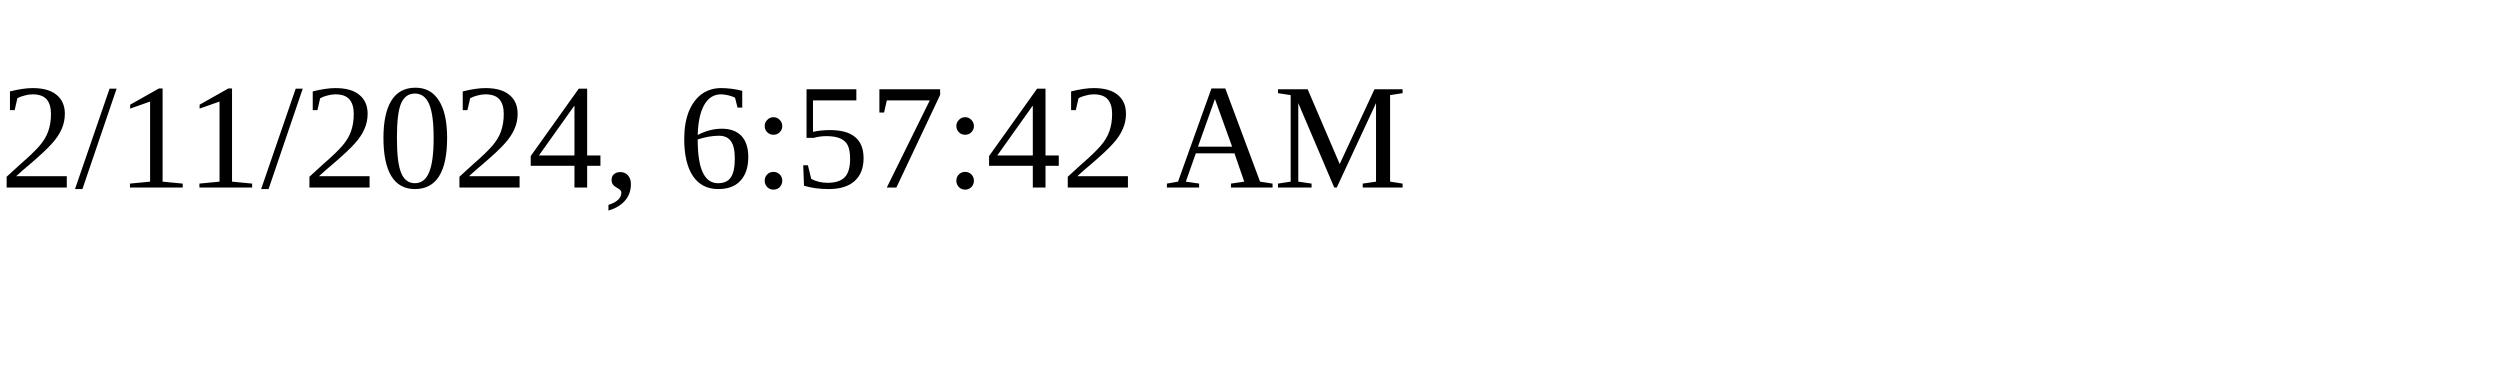
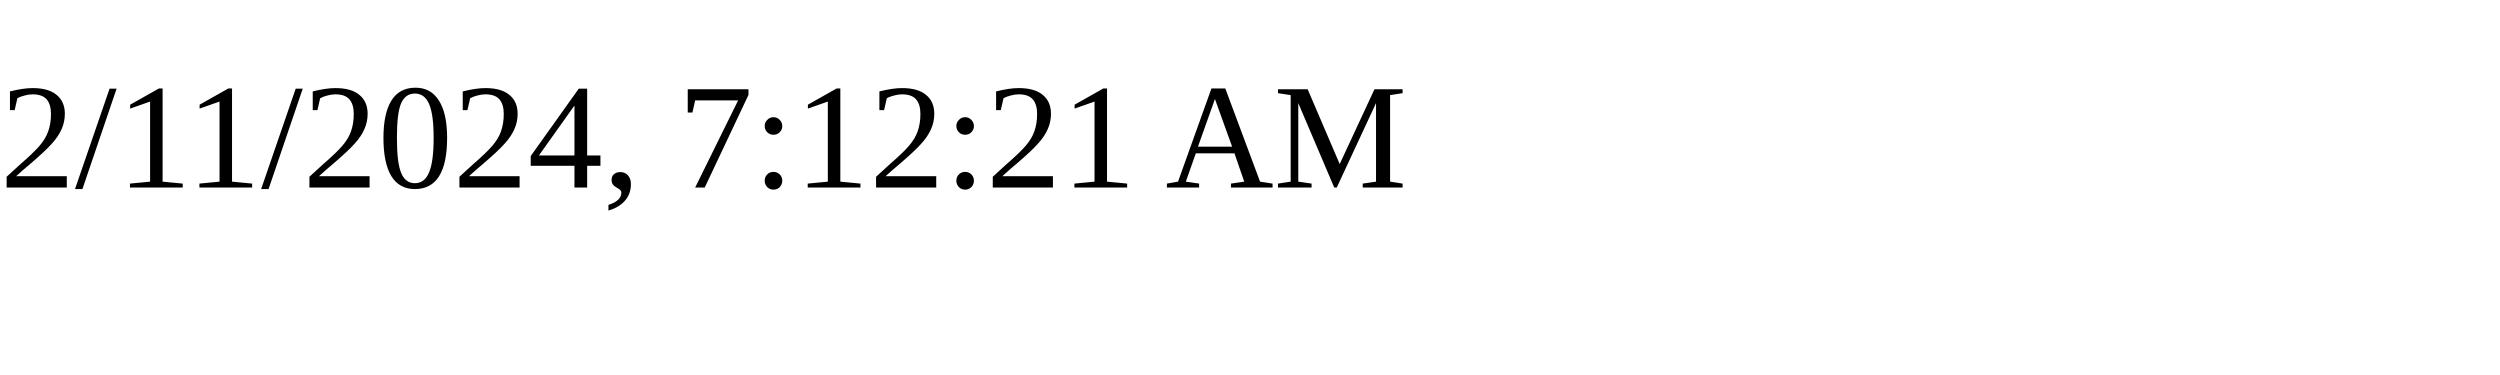
<svg xmlns="http://www.w3.org/2000/svg" height="30" width="200">
-   <text x="0" y="15">2/11/2024, 6:57:42 AM</text>
+   <text x="0" y="15">2/11/2024, 7:12:21 AM</text>
</svg>
